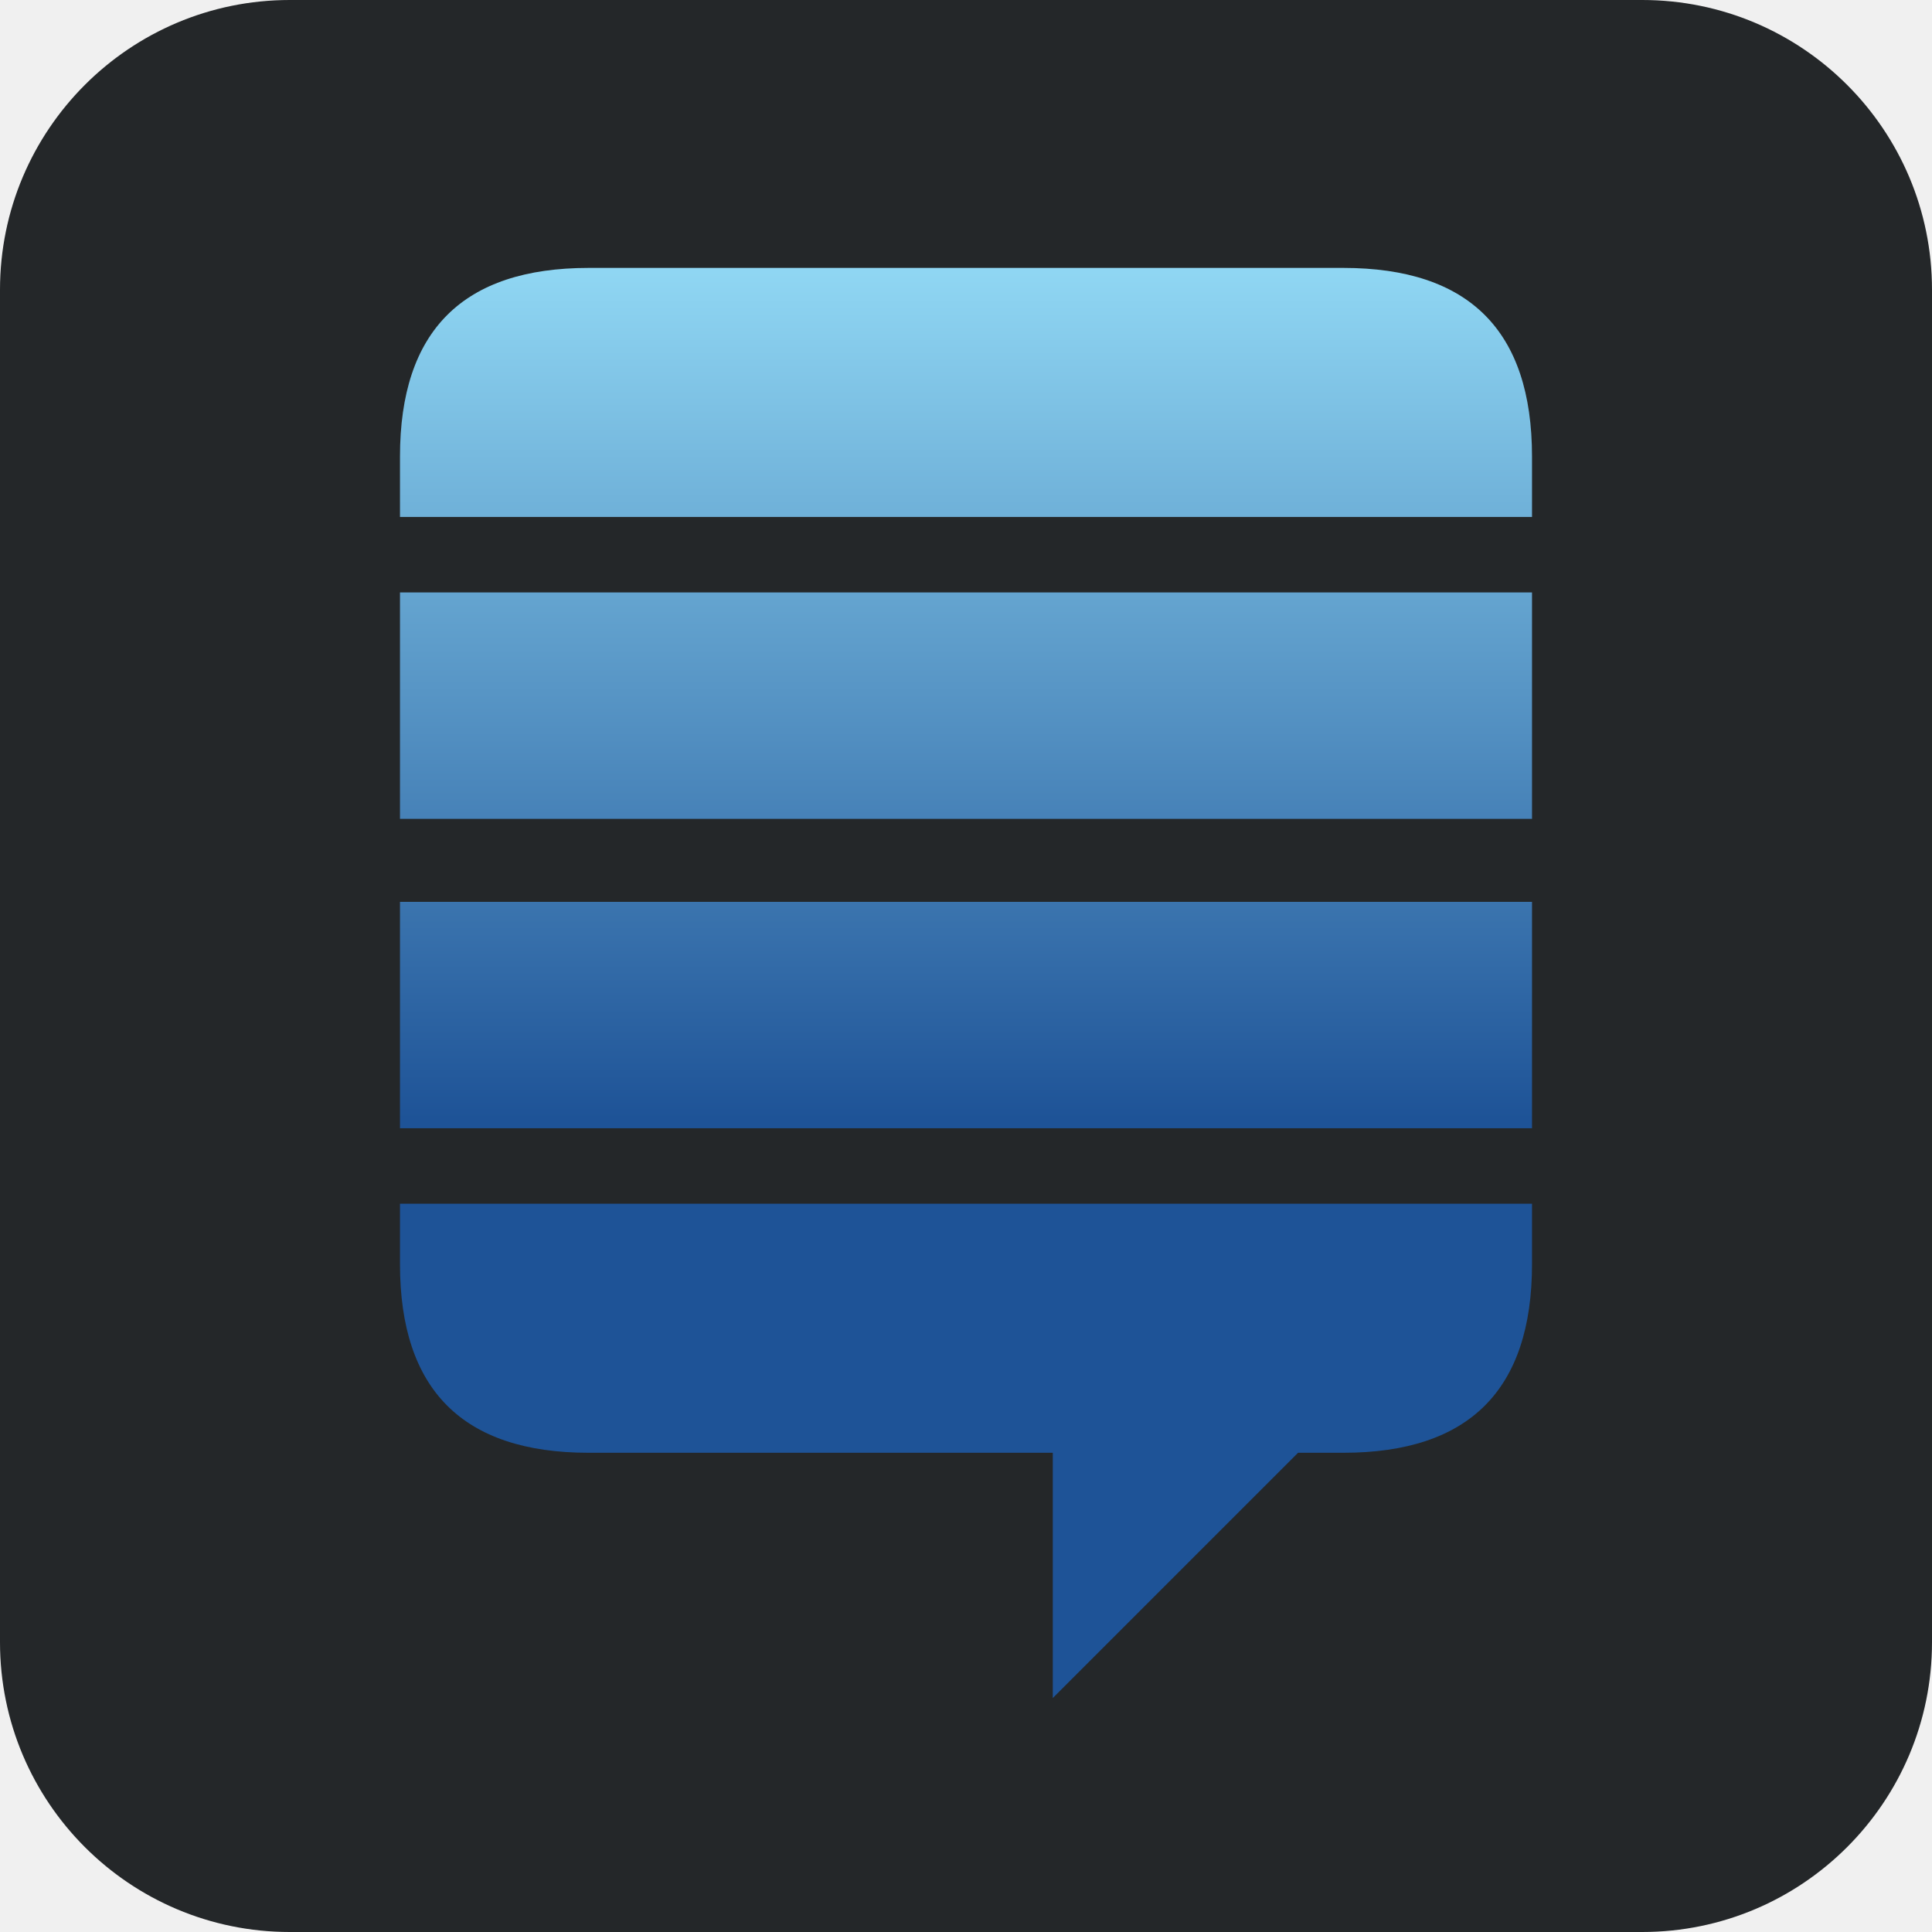
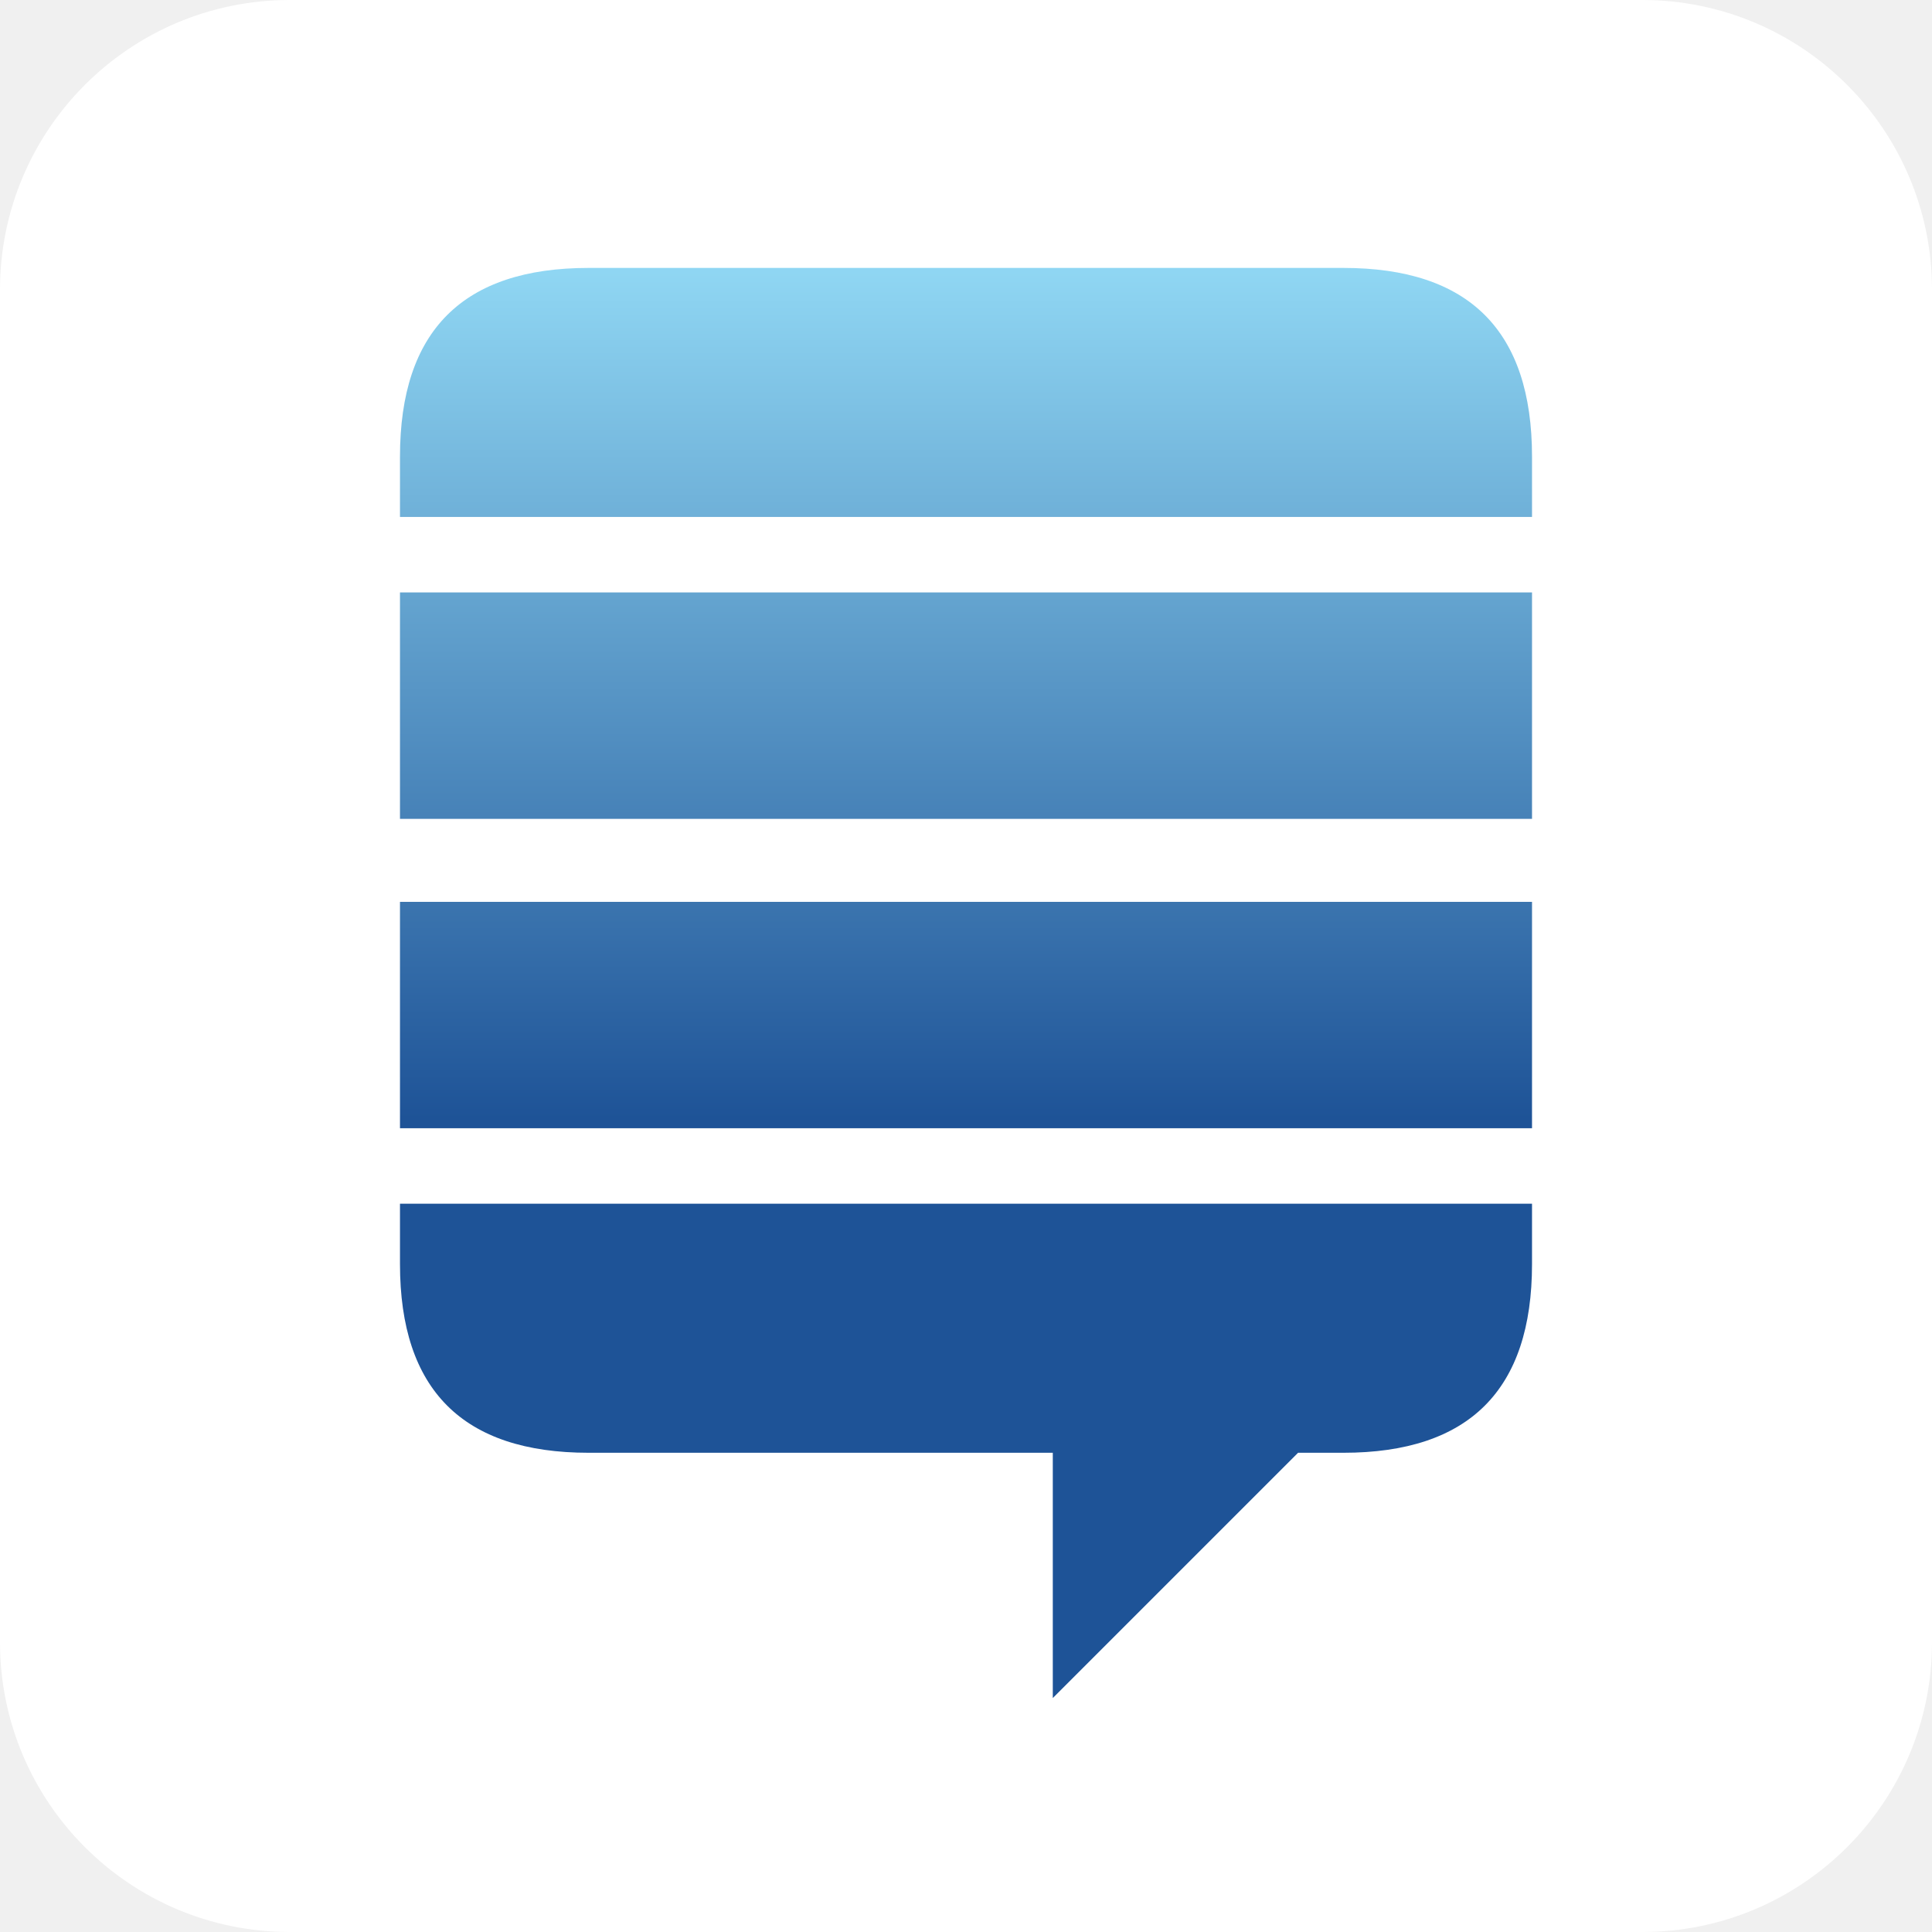
<svg xmlns="http://www.w3.org/2000/svg" aria-label="Stack Exchange" role="img" viewBox="0 0 512 512">
-   <rect width="512" height="512" fill="#242729" rx="15%" />
+   <rect width="512" height="512" fill="#fff" rx="15%" />
  <linearGradient id="a" x2="0" y2="60%">
    <stop stop-color="#91d8f4" />
    <stop stop-color="#1e5397" offset="99%" />
  </linearGradient>
  <path fill="url(#a)" d="M156 71q-50 0-50 50v16h300v-16q0-50-50-50m-250 86v60h300v-60m-300 82v60h300v-60m0 80H106v16q0 50 50 50h123v65l65-65h12q50 0 50-50" />
</svg>
